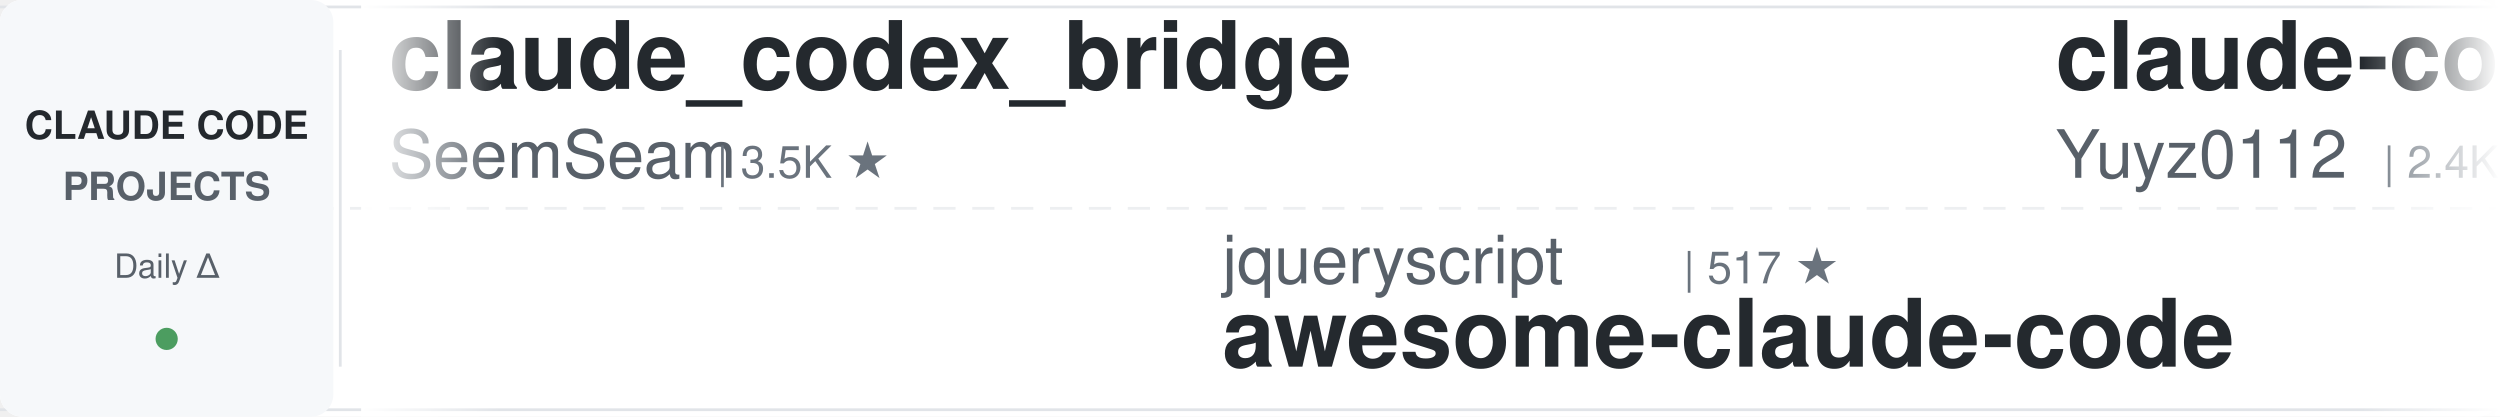
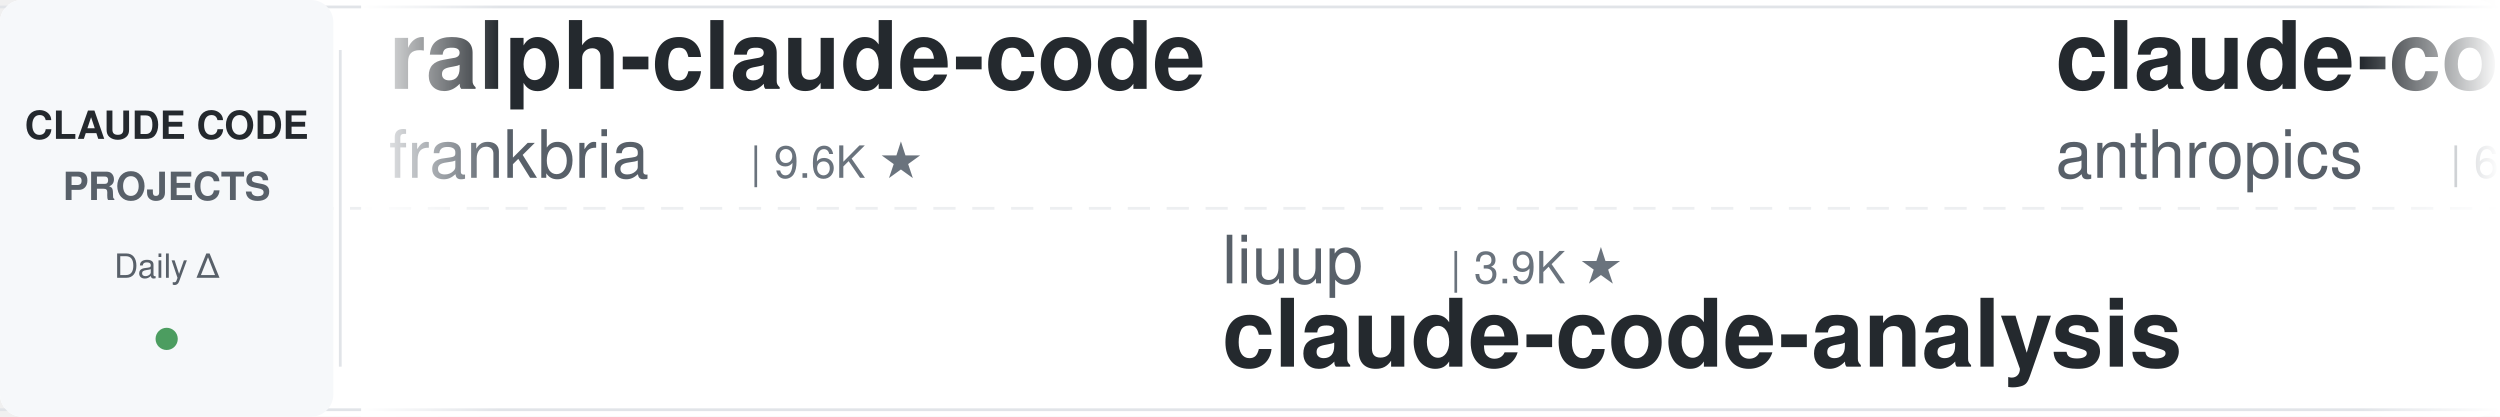
<svg xmlns="http://www.w3.org/2000/svg" width="900" height="150">
  <defs>
    <linearGradient id="leftFade" x1="0%" y1="0%" x2="100%" y2="0%">
      <stop offset="0%" style="stop-color:#ffffff;stop-opacity:1" />
      <stop offset="100%" style="stop-color:#ffffff;stop-opacity:0" />
    </linearGradient>
    <linearGradient id="rightFade" x1="0%" y1="0%" x2="100%" y2="0%">
      <stop offset="0%" style="stop-color:#ffffff;stop-opacity:0" />
      <stop offset="100%" style="stop-color:#ffffff;stop-opacity:1" />
    </linearGradient>
  </defs>
  <rect width="900" height="150" fill="#ffffff" rx="8" />
  <rect x="0" y="2" width="900" height="1" fill="#e1e4e8" />
  <rect x="0" y="147" width="900" height="1" fill="#e1e4e8" />
  <line x1="0" y1="75" x2="900" y2="75" stroke="#e1e4e8" stroke-width="1" stroke-dasharray="8 6" opacity="0.6" />
  <rect x="0" y="0" width="120" height="150" fill="#f6f8fa" rx="8" />
  <text x="60" y="50" font-family="-apple-system, BlinkMacSystemFont, 'Segoe UI', Helvetica, Arial, sans-serif" font-size="14" font-weight="600" fill="#24292e" text-anchor="middle">CLAUDE CODE</text>
  <text x="60" y="72" font-family="-apple-system, BlinkMacSystemFont, 'Segoe UI', Helvetica, Arial, sans-serif" font-size="14" font-weight="600" fill="#586069" text-anchor="middle">PROJECTS</text>
  <text x="60" y="100" font-family="-apple-system, BlinkMacSystemFont, 'Segoe UI', Helvetica, Arial, sans-serif" font-size="12" font-weight="500" fill="#586069" text-anchor="middle">Daily Δ</text>
  <circle cx="60" cy="122" r="4" fill="#22863a" opacity="0.8" />
  <rect x="122" y="18" width="1" height="114" fill="#e1e4e8" />
  <clipPath id="tickerClip">
    <rect x="130" y="0" width="770" height="150" />
  </clipPath>
  <g clip-path="url(#tickerClip)">
    <g id="tickerItems">
      <animateTransform attributeName="transform" attributeType="XML" type="translate" from="0 0" to="-3000 0" dur="54s" repeatCount="indefinite" />
      <g transform="translate(0, 0)">
-         <text x="140" y="32" font-family="-apple-system, BlinkMacSystemFont, 'Segoe UI', Helvetica, Arial, sans-serif" font-size="34" font-weight="600" fill="#24292e">claude_codex_bridge</text>
-         <text x="140" y="64" font-family="-apple-system, BlinkMacSystemFont, 'Segoe UI', Helvetica, Arial, sans-serif" font-size="24" font-weight="400" fill="#586069">SeemSeam</text>
-         <text x="258" y="64" font-family="-apple-system, BlinkMacSystemFont, 'Segoe UI', Helvetica, Arial, sans-serif" font-size="16" font-weight="500" fill="#6a737d">| 3.5K ★</text>
+         <text x="140" y="32" font-family="-apple-system, BlinkMacSystemFont, 'Segoe UI', Helvetica, Arial, sans-serif" font-size="34" font-weight="600" fill="#24292e">ralph-claude-code</text>
+         <text x="140" y="64" font-family="-apple-system, BlinkMacSystemFont, 'Segoe UI', Helvetica, Arial, sans-serif" font-size="24" font-weight="400" fill="#586069">frankbria</text>
+         <text x="270" y="64" font-family="-apple-system, BlinkMacSystemFont, 'Segoe UI', Helvetica, Arial, sans-serif" font-size="16" font-weight="500" fill="#6a737d">| 9.6K ★</text>
      </g>
      <g transform="translate(300, 0)">
-         <text x="140" y="102" font-family="-apple-system, BlinkMacSystemFont, 'Segoe UI', Helvetica, Arial, sans-serif" font-size="24" font-weight="400" fill="#586069">jqueryscript</text>
-         <text x="306" y="102" font-family="-apple-system, BlinkMacSystemFont, 'Segoe UI', Helvetica, Arial, sans-serif" font-size="16" font-weight="500" fill="#6a737d">| 517 ★</text>
-         <text x="140" y="132" font-family="-apple-system, BlinkMacSystemFont, 'Segoe UI', Helvetica, Arial, sans-serif" font-size="34" font-weight="600" fill="#24292e">awesome-claude-code</text>
+         <text x="140" y="102" font-family="-apple-system, BlinkMacSystemFont, 'Segoe UI', Helvetica, Arial, sans-serif" font-size="24" font-weight="400" fill="#586069">liuup</text>
+         <text x="222" y="102" font-family="-apple-system, BlinkMacSystemFont, 'Segoe UI', Helvetica, Arial, sans-serif" font-size="16" font-weight="500" fill="#6a737d">| 3.9K ★</text>
+         <text x="140" y="132" font-family="-apple-system, BlinkMacSystemFont, 'Segoe UI', Helvetica, Arial, sans-serif" font-size="34" font-weight="600" fill="#24292e">claude-code-analysis</text>
      </g>
      <g transform="translate(600, 0)">
-         <text x="140" y="32" font-family="-apple-system, BlinkMacSystemFont, 'Segoe UI', Helvetica, Arial, sans-serif" font-size="34" font-weight="600" fill="#24292e">claude-code-reverse</text>
-         <text x="140" y="64" font-family="-apple-system, BlinkMacSystemFont, 'Segoe UI', Helvetica, Arial, sans-serif" font-size="24" font-weight="400" fill="#586069">Yuyz0112</text>
-         <text x="258" y="64" font-family="-apple-system, BlinkMacSystemFont, 'Segoe UI', Helvetica, Arial, sans-serif" font-size="16" font-weight="500" fill="#6a737d">| 2.4K ★</text>
+         <text x="140" y="32" font-family="-apple-system, BlinkMacSystemFont, 'Segoe UI', Helvetica, Arial, sans-serif" font-size="34" font-weight="600" fill="#24292e">claude-code-security-rev...</text>
+         <text x="140" y="64" font-family="-apple-system, BlinkMacSystemFont, 'Segoe UI', Helvetica, Arial, sans-serif" font-size="24" font-weight="400" fill="#586069">anthropics</text>
+         <text x="282" y="64" font-family="-apple-system, BlinkMacSystemFont, 'Segoe UI', Helvetica, Arial, sans-serif" font-size="16" font-weight="500" fill="#6a737d">| 6.2K ★</text>
      </g>
      <g transform="translate(900, 0)">
-         <text x="140" y="102" font-family="-apple-system, BlinkMacSystemFont, 'Segoe UI', Helvetica, Arial, sans-serif" font-size="24" font-weight="400" fill="#586069">Windy3f3f3f3f</text>
-         <text x="318" y="102" font-family="-apple-system, BlinkMacSystemFont, 'Segoe UI', Helvetica, Arial, sans-serif" font-size="16" font-weight="500" fill="#6a737d">| 3.6K ★</text>
-         <text x="140" y="132" font-family="-apple-system, BlinkMacSystemFont, 'Segoe UI', Helvetica, Arial, sans-serif" font-size="34" font-weight="600" fill="#24292e">how-claude-code-works</text>
+         <text x="140" y="102" font-family="-apple-system, BlinkMacSystemFont, 'Segoe UI', Helvetica, Arial, sans-serif" font-size="24" font-weight="400" fill="#586069">andrew-kramer-inno</text>
+         <text x="378" y="102" font-family="-apple-system, BlinkMacSystemFont, 'Segoe UI', Helvetica, Arial, sans-serif" font-size="16" font-weight="500" fill="#6a737d">| 596 ★</text>
+         <text x="140" y="132" font-family="-apple-system, BlinkMacSystemFont, 'Segoe UI', Helvetica, Arial, sans-serif" font-size="34" font-weight="600" fill="#24292e">claude-code-source-build</text>
      </g>
      <g transform="translate(1200, 0)">
-         <text x="140" y="32" font-family="-apple-system, BlinkMacSystemFont, 'Segoe UI', Helvetica, Arial, sans-serif" font-size="34" font-weight="600" fill="#24292e">claude-code-proxy</text>
-         <text x="140" y="64" font-family="-apple-system, BlinkMacSystemFont, 'Segoe UI', Helvetica, Arial, sans-serif" font-size="24" font-weight="400" fill="#586069">1rgs</text>
-         <text x="210" y="64" font-family="-apple-system, BlinkMacSystemFont, 'Segoe UI', Helvetica, Arial, sans-serif" font-size="16" font-weight="500" fill="#6a737d">| 3.7K ★</text>
+         <text x="140" y="32" font-family="-apple-system, BlinkMacSystemFont, 'Segoe UI', Helvetica, Arial, sans-serif" font-size="34" font-weight="600" fill="#24292e">claude-code-templates</text>
+         <text x="140" y="64" font-family="-apple-system, BlinkMacSystemFont, 'Segoe UI', Helvetica, Arial, sans-serif" font-size="24" font-weight="400" fill="#586069">davila7</text>
+         <text x="246" y="64" font-family="-apple-system, BlinkMacSystemFont, 'Segoe UI', Helvetica, Arial, sans-serif" font-size="16" font-weight="500" fill="#6a737d">| 30.8K ★</text>
      </g>
      <g transform="translate(1500, 0)">
-         <text x="140" y="102" font-family="-apple-system, BlinkMacSystemFont, 'Segoe UI', Helvetica, Arial, sans-serif" font-size="24" font-weight="400" fill="#586069">musistudio</text>
-         <text x="282" y="102" font-family="-apple-system, BlinkMacSystemFont, 'Segoe UI', Helvetica, Arial, sans-serif" font-size="16" font-weight="500" fill="#6a737d">| 37.3K ★</text>
-         <text x="140" y="132" font-family="-apple-system, BlinkMacSystemFont, 'Segoe UI', Helvetica, Arial, sans-serif" font-size="34" font-weight="600" fill="#24292e">claude-code-router</text>
+         <text x="140" y="102" font-family="-apple-system, BlinkMacSystemFont, 'Segoe UI', Helvetica, Arial, sans-serif" font-size="24" font-weight="400" fill="#586069">hangsman</text>
+         <text x="258" y="102" font-family="-apple-system, BlinkMacSystemFont, 'Segoe UI', Helvetica, Arial, sans-serif" font-size="16" font-weight="500" fill="#6a737d">| 795 ★</text>
+         <text x="140" y="132" font-family="-apple-system, BlinkMacSystemFont, 'Segoe UI', Helvetica, Arial, sans-serif" font-size="34" font-weight="600" fill="#24292e">claude-code-source</text>
      </g>
      <g transform="translate(1800, 0)">
-         <text x="140" y="32" font-family="-apple-system, BlinkMacSystemFont, 'Segoe UI', Helvetica, Arial, sans-serif" font-size="34" font-weight="600" fill="#24292e">system_prompts_leaks</text>
-         <text x="140" y="64" font-family="-apple-system, BlinkMacSystemFont, 'Segoe UI', Helvetica, Arial, sans-serif" font-size="24" font-weight="400" fill="#586069">asgeirtj</text>
-         <text x="258" y="64" font-family="-apple-system, BlinkMacSystemFont, 'Segoe UI', Helvetica, Arial, sans-serif" font-size="16" font-weight="500" fill="#6a737d">| 67.4K ★</text>
+         <text x="140" y="32" font-family="-apple-system, BlinkMacSystemFont, 'Segoe UI', Helvetica, Arial, sans-serif" font-size="34" font-weight="600" fill="#24292e">claude-code-router</text>
+         <text x="140" y="64" font-family="-apple-system, BlinkMacSystemFont, 'Segoe UI', Helvetica, Arial, sans-serif" font-size="24" font-weight="400" fill="#586069">musistudio</text>
+         <text x="282" y="64" font-family="-apple-system, BlinkMacSystemFont, 'Segoe UI', Helvetica, Arial, sans-serif" font-size="16" font-weight="500" fill="#6a737d">| 37.3K ★</text>
      </g>
      <g transform="translate(2100, 0)">
-         <text x="140" y="102" font-family="-apple-system, BlinkMacSystemFont, 'Segoe UI', Helvetica, Arial, sans-serif" font-size="24" font-weight="400" fill="#586069">diet103</text>
-         <text x="246" y="102" font-family="-apple-system, BlinkMacSystemFont, 'Segoe UI', Helvetica, Arial, sans-serif" font-size="16" font-weight="500" fill="#6a737d">| 10.0K ★</text>
-         <text x="140" y="132" font-family="-apple-system, BlinkMacSystemFont, 'Segoe UI', Helvetica, Arial, sans-serif" font-size="34" font-weight="600" fill="#24292e">claude-code-infrastructu...</text>
+         <text x="140" y="102" font-family="-apple-system, BlinkMacSystemFont, 'Segoe UI', Helvetica, Arial, sans-serif" font-size="24" font-weight="400" fill="#586069">Alishahryar1</text>
+         <text x="306" y="102" font-family="-apple-system, BlinkMacSystemFont, 'Segoe UI', Helvetica, Arial, sans-serif" font-size="16" font-weight="500" fill="#6a737d">| 55.4K ★</text>
+         <text x="140" y="132" font-family="-apple-system, BlinkMacSystemFont, 'Segoe UI', Helvetica, Arial, sans-serif" font-size="34" font-weight="600" fill="#24292e">free-claude-code</text>
      </g>
      <g transform="translate(2400, 0)">
-         <text x="140" y="32" font-family="-apple-system, BlinkMacSystemFont, 'Segoe UI', Helvetica, Arial, sans-serif" font-size="34" font-weight="600" fill="#24292e">claude-code-ultimate-gui...</text>
-         <text x="140" y="64" font-family="-apple-system, BlinkMacSystemFont, 'Segoe UI', Helvetica, Arial, sans-serif" font-size="24" font-weight="400" fill="#586069">FlorianBruniaux</text>
-         <text x="342" y="64" font-family="-apple-system, BlinkMacSystemFont, 'Segoe UI', Helvetica, Arial, sans-serif" font-size="16" font-weight="500" fill="#6a737d">| 6.0K ★</text>
+         <text x="140" y="32" font-family="-apple-system, BlinkMacSystemFont, 'Segoe UI', Helvetica, Arial, sans-serif" font-size="34" font-weight="600" fill="#24292e">claude-code-settings</text>
+         <text x="140" y="64" font-family="-apple-system, BlinkMacSystemFont, 'Segoe UI', Helvetica, Arial, sans-serif" font-size="24" font-weight="400" fill="#586069">feiskyer</text>
+         <text x="258" y="64" font-family="-apple-system, BlinkMacSystemFont, 'Segoe UI', Helvetica, Arial, sans-serif" font-size="16" font-weight="500" fill="#6a737d">| 1.7K ★</text>
      </g>
      <g transform="translate(2700, 0)">
-         <text x="140" y="102" font-family="-apple-system, BlinkMacSystemFont, 'Segoe UI', Helvetica, Arial, sans-serif" font-size="24" font-weight="400" fill="#586069">overwirehq</text>
-         <text x="282" y="102" font-family="-apple-system, BlinkMacSystemFont, 'Segoe UI', Helvetica, Arial, sans-serif" font-size="16" font-weight="500" fill="#6a737d">| 2.8K ★</text>
-         <text x="140" y="132" font-family="-apple-system, BlinkMacSystemFont, 'Segoe UI', Helvetica, Arial, sans-serif" font-size="34" font-weight="600" fill="#24292e">claude-code-telegram</text>
+         <text x="140" y="102" font-family="-apple-system, BlinkMacSystemFont, 'Segoe UI', Helvetica, Arial, sans-serif" font-size="24" font-weight="400" fill="#586069">ykdojo</text>
+         <text x="234" y="102" font-family="-apple-system, BlinkMacSystemFont, 'Segoe UI', Helvetica, Arial, sans-serif" font-size="16" font-weight="500" fill="#6a737d">| 10.1K ★</text>
+         <text x="140" y="132" font-family="-apple-system, BlinkMacSystemFont, 'Segoe UI', Helvetica, Arial, sans-serif" font-size="34" font-weight="600" fill="#24292e">claude-code-tips</text>
      </g>
      <g transform="translate(3000, 0)">
-         <text x="140" y="32" font-family="-apple-system, BlinkMacSystemFont, 'Segoe UI', Helvetica, Arial, sans-serif" font-size="34" font-weight="600" fill="#24292e">claude_codex_bridge</text>
-         <text x="140" y="64" font-family="-apple-system, BlinkMacSystemFont, 'Segoe UI', Helvetica, Arial, sans-serif" font-size="24" font-weight="400" fill="#586069">SeemSeam</text>
-         <text x="258" y="64" font-family="-apple-system, BlinkMacSystemFont, 'Segoe UI', Helvetica, Arial, sans-serif" font-size="16" font-weight="500" fill="#6a737d">| 3.5K ★</text>
+         <text x="140" y="32" font-family="-apple-system, BlinkMacSystemFont, 'Segoe UI', Helvetica, Arial, sans-serif" font-size="34" font-weight="600" fill="#24292e">ralph-claude-code</text>
+         <text x="140" y="64" font-family="-apple-system, BlinkMacSystemFont, 'Segoe UI', Helvetica, Arial, sans-serif" font-size="24" font-weight="400" fill="#586069">frankbria</text>
+         <text x="270" y="64" font-family="-apple-system, BlinkMacSystemFont, 'Segoe UI', Helvetica, Arial, sans-serif" font-size="16" font-weight="500" fill="#6a737d">| 9.6K ★</text>
      </g>
      <g transform="translate(3300, 0)">
-         <text x="140" y="102" font-family="-apple-system, BlinkMacSystemFont, 'Segoe UI', Helvetica, Arial, sans-serif" font-size="24" font-weight="400" fill="#586069">jqueryscript</text>
-         <text x="306" y="102" font-family="-apple-system, BlinkMacSystemFont, 'Segoe UI', Helvetica, Arial, sans-serif" font-size="16" font-weight="500" fill="#6a737d">| 517 ★</text>
-         <text x="140" y="132" font-family="-apple-system, BlinkMacSystemFont, 'Segoe UI', Helvetica, Arial, sans-serif" font-size="34" font-weight="600" fill="#24292e">awesome-claude-code</text>
+         <text x="140" y="102" font-family="-apple-system, BlinkMacSystemFont, 'Segoe UI', Helvetica, Arial, sans-serif" font-size="24" font-weight="400" fill="#586069">liuup</text>
+         <text x="222" y="102" font-family="-apple-system, BlinkMacSystemFont, 'Segoe UI', Helvetica, Arial, sans-serif" font-size="16" font-weight="500" fill="#6a737d">| 3.9K ★</text>
+         <text x="140" y="132" font-family="-apple-system, BlinkMacSystemFont, 'Segoe UI', Helvetica, Arial, sans-serif" font-size="34" font-weight="600" fill="#24292e">claude-code-analysis</text>
      </g>
      <g transform="translate(3600, 0)">
-         <text x="140" y="32" font-family="-apple-system, BlinkMacSystemFont, 'Segoe UI', Helvetica, Arial, sans-serif" font-size="34" font-weight="600" fill="#24292e">claude-code-reverse</text>
-         <text x="140" y="64" font-family="-apple-system, BlinkMacSystemFont, 'Segoe UI', Helvetica, Arial, sans-serif" font-size="24" font-weight="400" fill="#586069">Yuyz0112</text>
-         <text x="258" y="64" font-family="-apple-system, BlinkMacSystemFont, 'Segoe UI', Helvetica, Arial, sans-serif" font-size="16" font-weight="500" fill="#6a737d">| 2.4K ★</text>
+         <text x="140" y="32" font-family="-apple-system, BlinkMacSystemFont, 'Segoe UI', Helvetica, Arial, sans-serif" font-size="34" font-weight="600" fill="#24292e">claude-code-security-rev...</text>
+         <text x="140" y="64" font-family="-apple-system, BlinkMacSystemFont, 'Segoe UI', Helvetica, Arial, sans-serif" font-size="24" font-weight="400" fill="#586069">anthropics</text>
+         <text x="282" y="64" font-family="-apple-system, BlinkMacSystemFont, 'Segoe UI', Helvetica, Arial, sans-serif" font-size="16" font-weight="500" fill="#6a737d">| 6.2K ★</text>
      </g>
      <g transform="translate(3900, 0)">
-         <text x="140" y="102" font-family="-apple-system, BlinkMacSystemFont, 'Segoe UI', Helvetica, Arial, sans-serif" font-size="24" font-weight="400" fill="#586069">Windy3f3f3f3f</text>
-         <text x="318" y="102" font-family="-apple-system, BlinkMacSystemFont, 'Segoe UI', Helvetica, Arial, sans-serif" font-size="16" font-weight="500" fill="#6a737d">| 3.6K ★</text>
-         <text x="140" y="132" font-family="-apple-system, BlinkMacSystemFont, 'Segoe UI', Helvetica, Arial, sans-serif" font-size="34" font-weight="600" fill="#24292e">how-claude-code-works</text>
+         <text x="140" y="102" font-family="-apple-system, BlinkMacSystemFont, 'Segoe UI', Helvetica, Arial, sans-serif" font-size="24" font-weight="400" fill="#586069">andrew-kramer-inno</text>
+         <text x="378" y="102" font-family="-apple-system, BlinkMacSystemFont, 'Segoe UI', Helvetica, Arial, sans-serif" font-size="16" font-weight="500" fill="#6a737d">| 596 ★</text>
+         <text x="140" y="132" font-family="-apple-system, BlinkMacSystemFont, 'Segoe UI', Helvetica, Arial, sans-serif" font-size="34" font-weight="600" fill="#24292e">claude-code-source-build</text>
      </g>
    </g>
  </g>
  <rect x="130" y="0" width="50" height="150" fill="url(#leftFade)" />
  <rect x="850" y="0" width="50" height="150" fill="url(#rightFade)" />
</svg>
